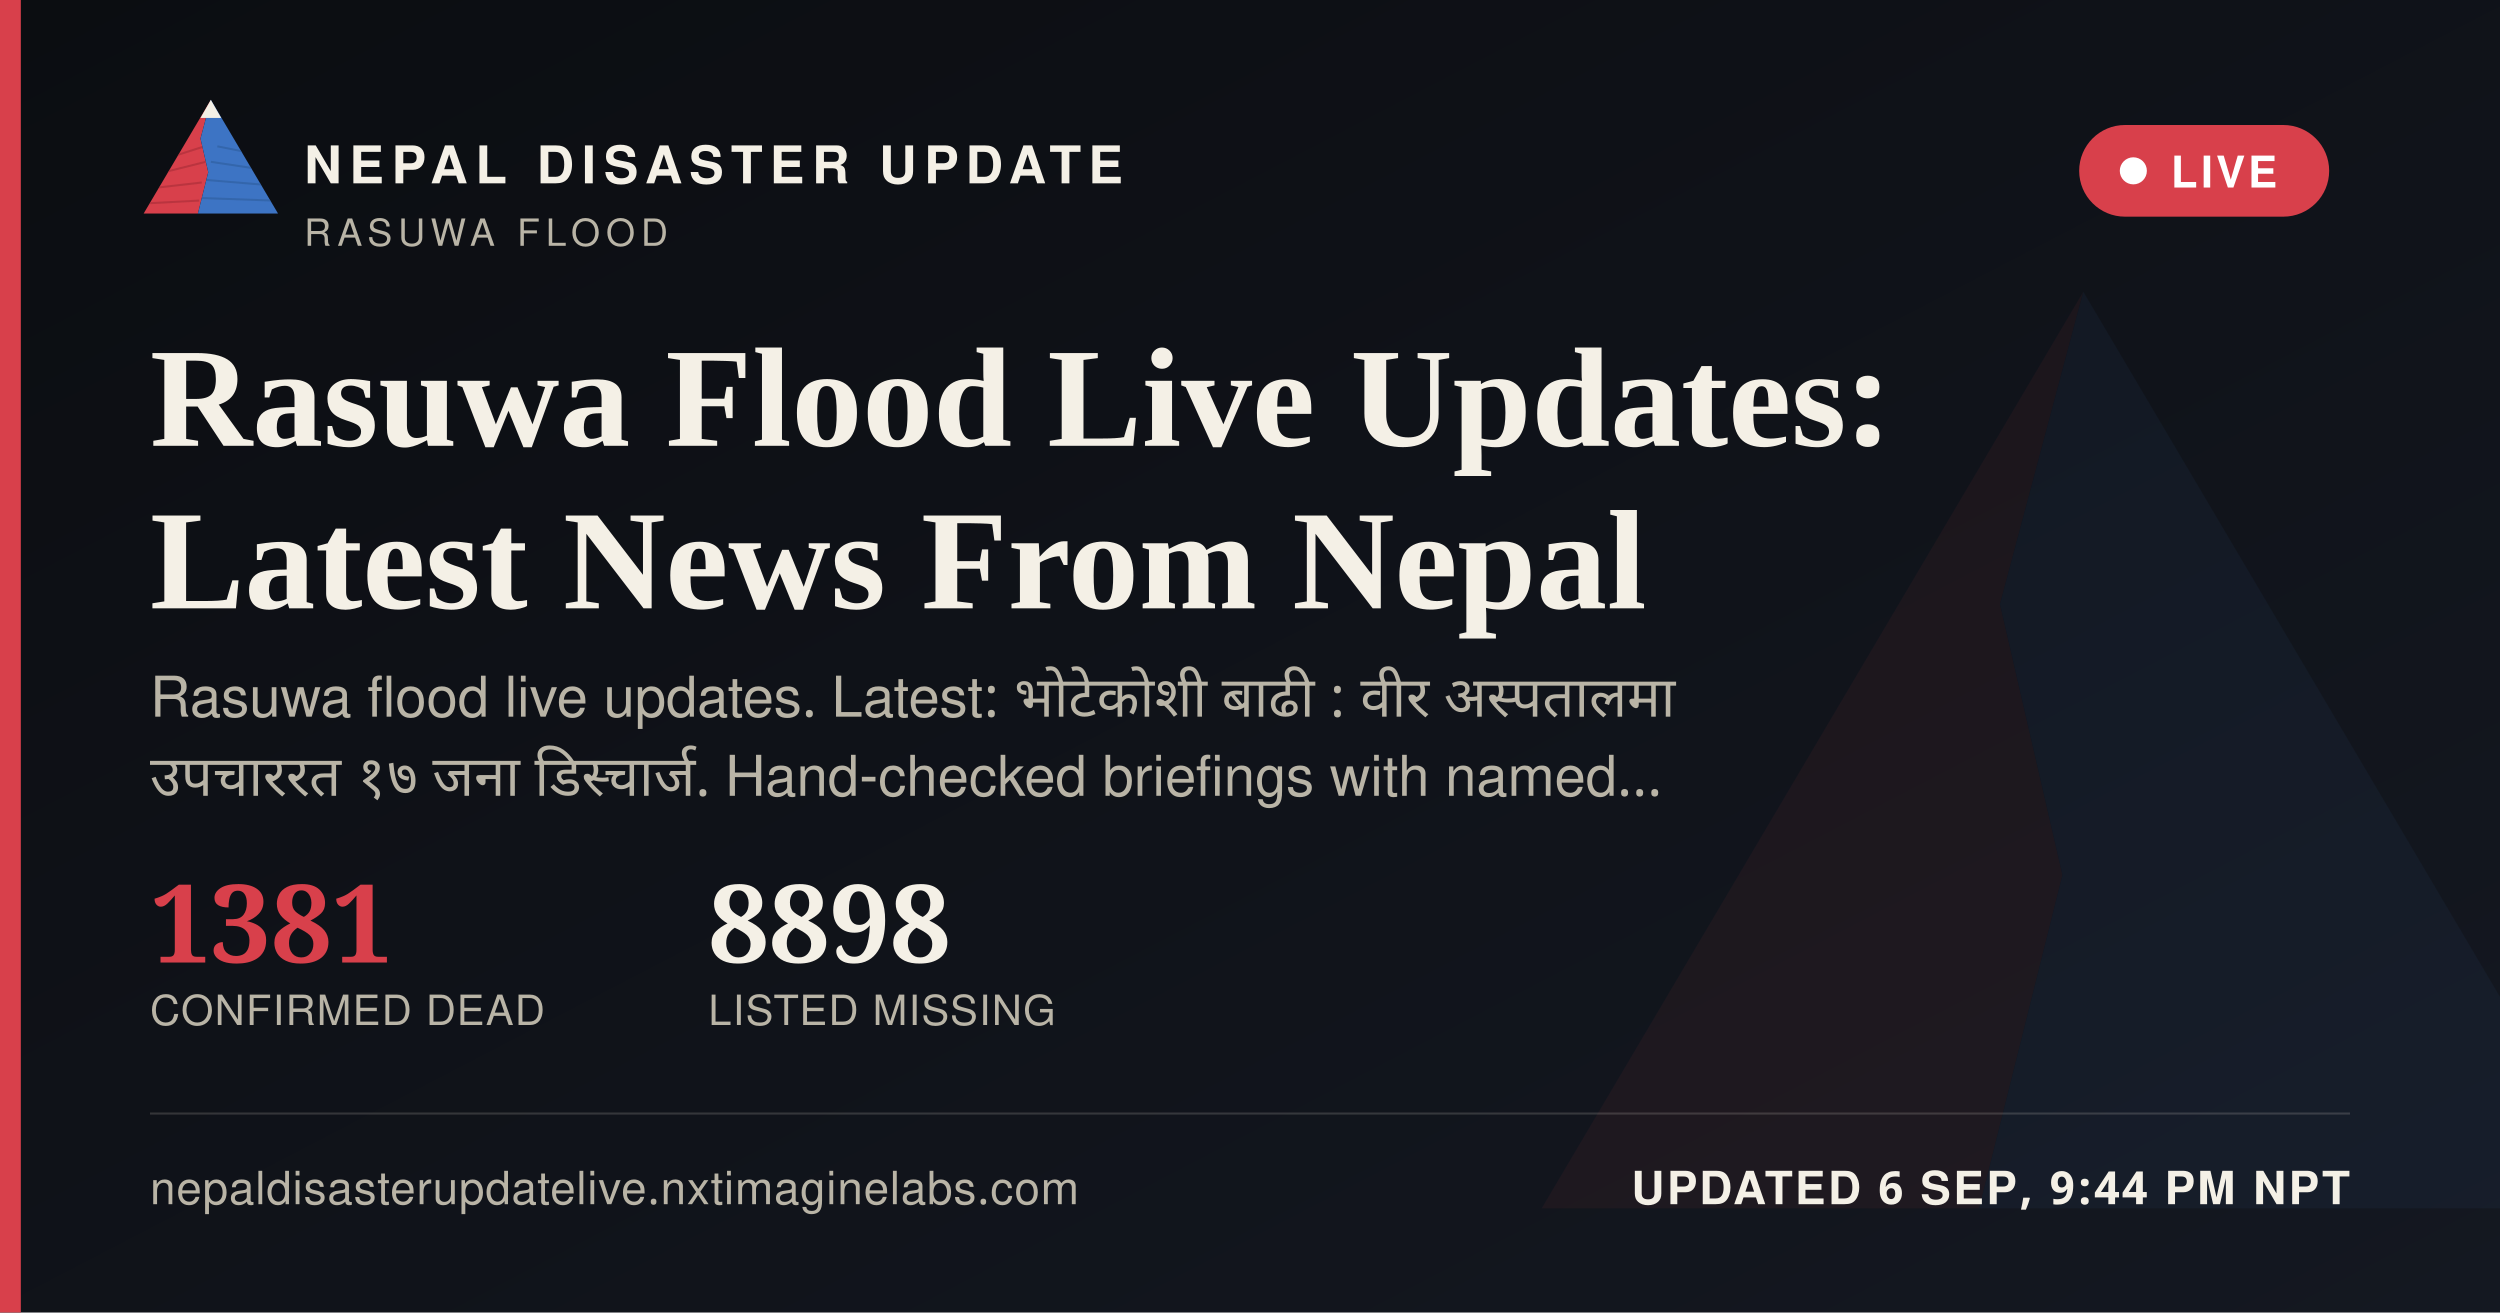
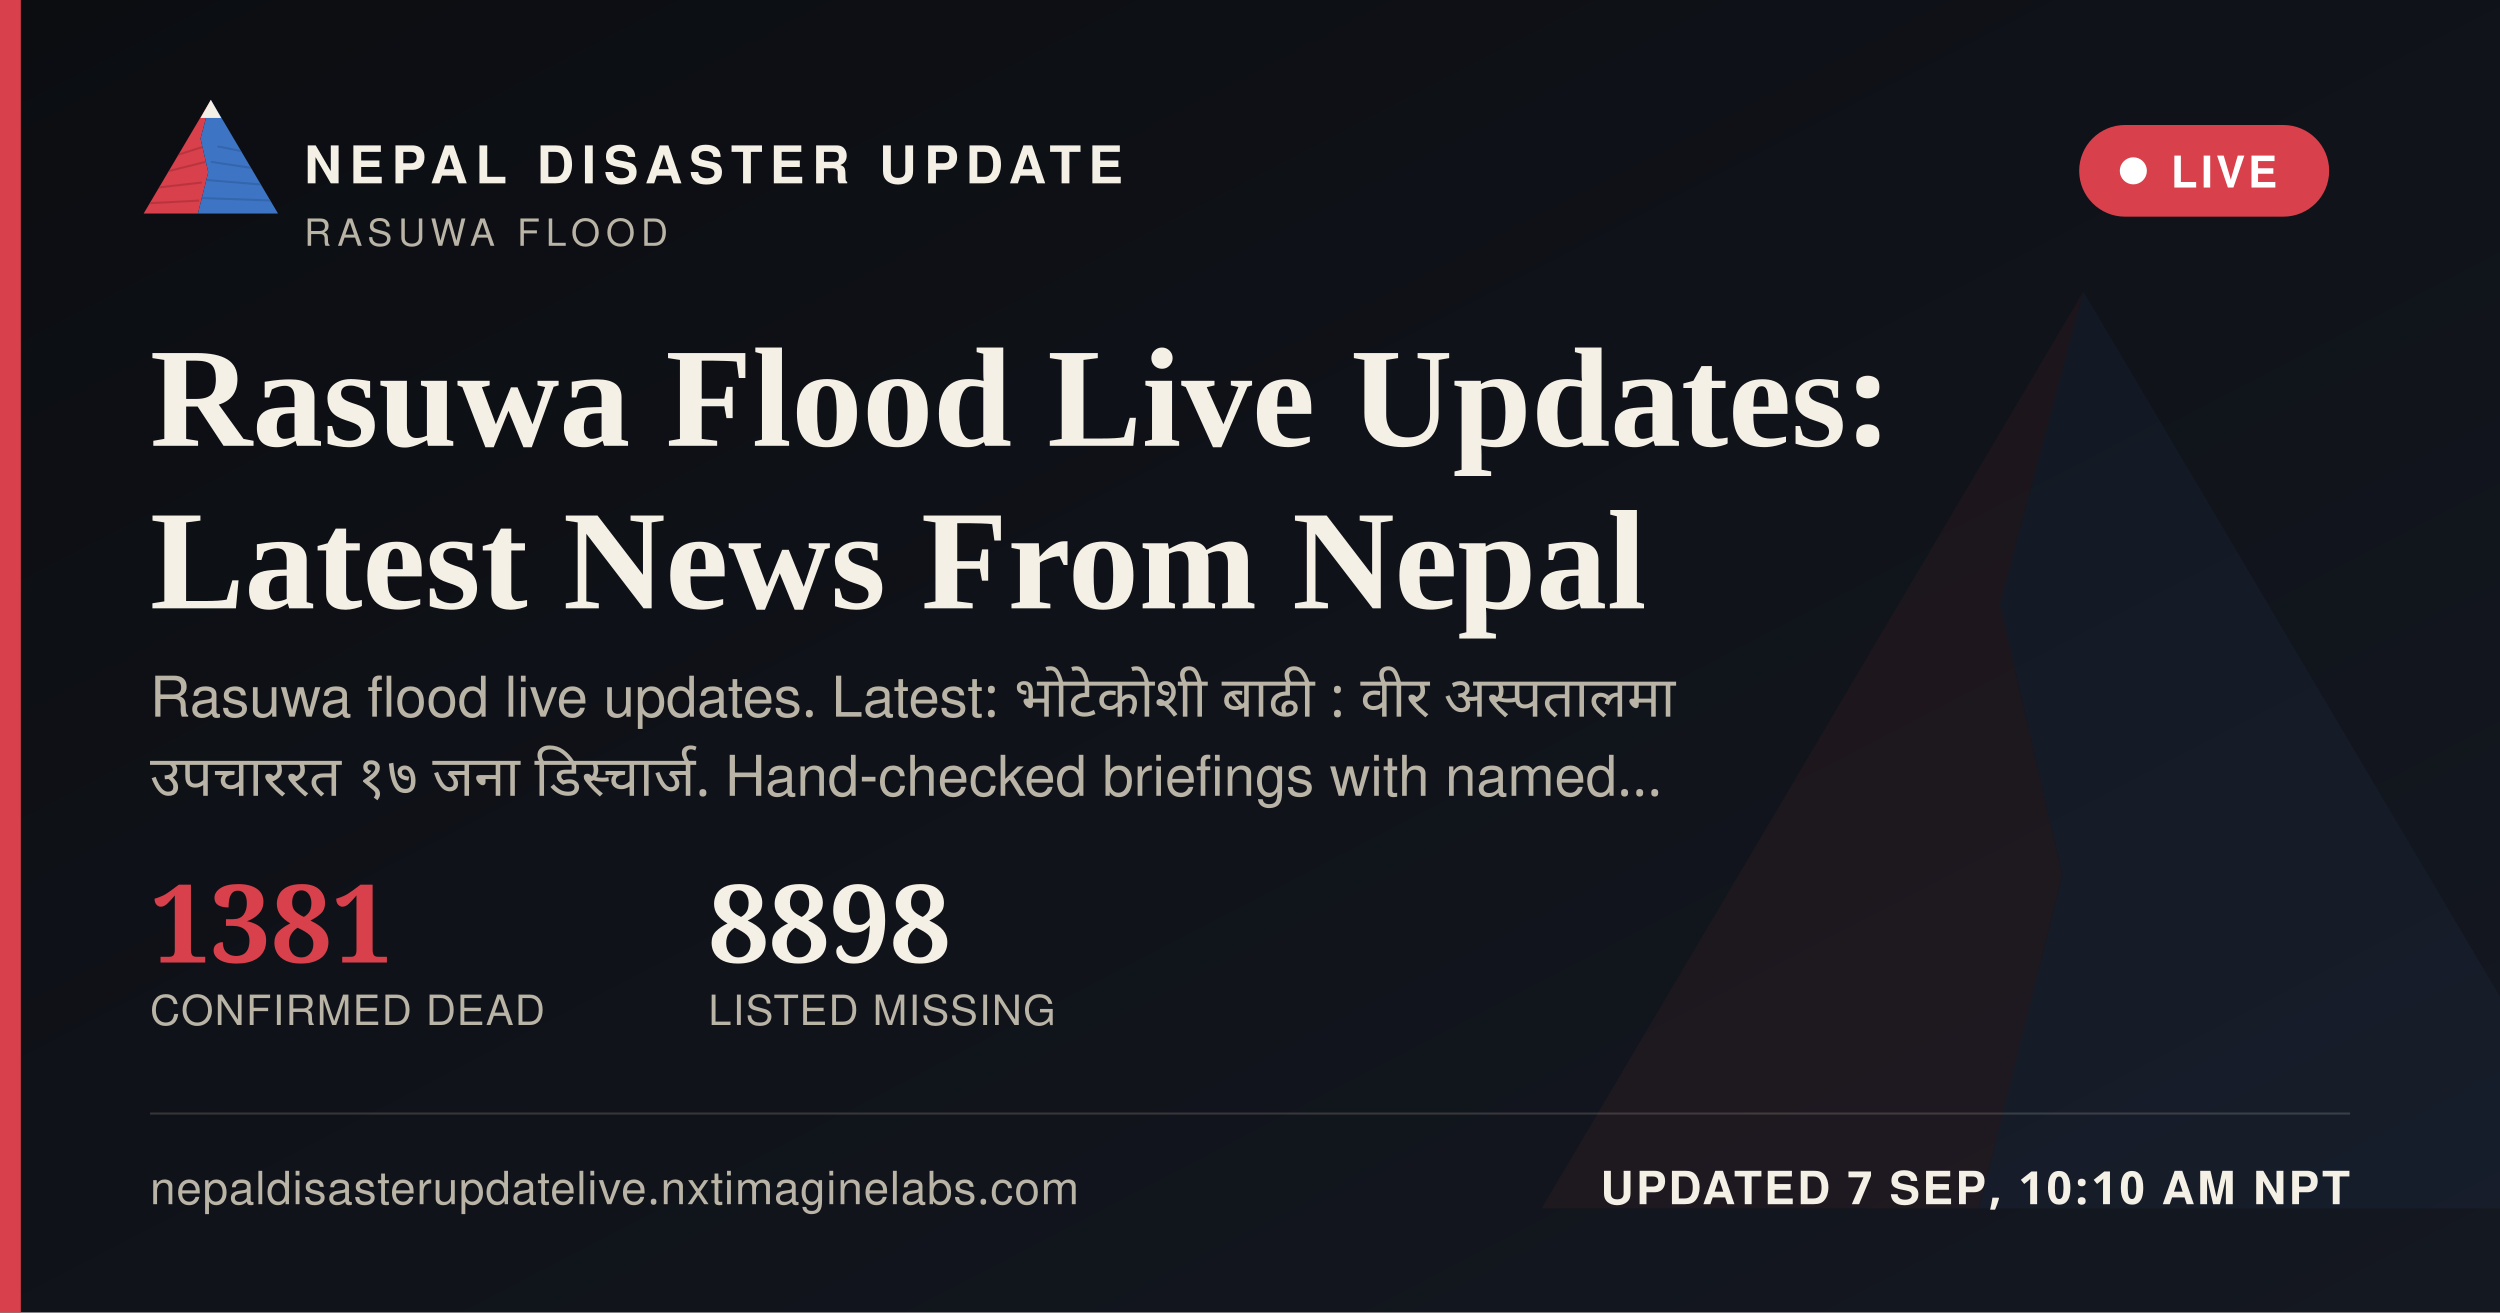
<svg xmlns="http://www.w3.org/2000/svg" width="1200" height="630" viewBox="0 0 1200 630">
  <defs>
    <linearGradient id="ogbg" x1="0" y1="0" x2="1" y2="1">
      <stop offset="0" stop-color="#0B0D11" />
      <stop offset="1" stop-color="#141821" />
    </linearGradient>
  </defs>
  <rect width="1200" height="630" fill="url(#ogbg)" />
  <g transform="translate(700,60) scale(5)" opacity="0.06">
    <polygon points="60,16 52,46 58,72 50,104 8,104" fill="#D8404B" />
    <polygon points="60,16 112,104 50,104 58,72 52,46" fill="#3D74C4" />
  </g>
  <rect x="0" y="0" width="10" height="630" fill="#D8404B" />
  <g transform="translate(64,38) scale(0.62)">
    <g>
      <defs>
        <clipPath id="ogLc">
          <polygon points="60,16 52,46 58,72 50,104 8,104" />
        </clipPath>
        <clipPath id="ogRc">
          <polygon points="60,16 112,104 50,104 58,72 52,46" />
        </clipPath>
      </defs>
      <polygon points="60,16 52,46 58,72 50,104 8,104" fill="#D8404B" />
      <g clip-path="url(#ogLc)" stroke="#A32A34" stroke-width="1.6" fill="none" opacity="0.55">
        <path d="M30,60 L55,52" />
        <path d="M24,72 L56,64" />
        <path d="M18,84 L53,80" />
        <path d="M13,96 L51,94" />
      </g>
      <polygon points="60,16 112,104 50,104 58,72 52,46" fill="#3D74C4" />
      <g clip-path="url(#ogRc)" stroke="#2A5793" stroke-width="1.6" fill="none" opacity="0.5">
        <path d="M65,52 L95,58" />
        <path d="M60,64 L100,70" />
        <path d="M56,78 L104,82" />
        <path d="M52,92 L108,94" />
      </g>
      <polygon points="60,16 52,30 68,30" fill="#F4F0E6" />
    </g>
  </g>
  <text x="146" y="88" font-family="'Public Sans', 'Noto Sans Devanagari', 'Helvetica Neue', Helvetica, Arial, sans-serif" font-size="25" font-weight="800" letter-spacing="3.6" fill="#F4F0E6">NEPAL DISASTER UPDATE</text>
  <text x="146" y="118" font-family="'Public Sans', 'Noto Sans Devanagari', 'Helvetica Neue', Helvetica, Arial, sans-serif" font-size="18" letter-spacing="2.8" fill="#B9B4A6">RASUWA FLOOD</text>
  <g>
    <rect x="998" y="60" width="120" height="44" rx="22" fill="#D8404B" stroke="none" />
    <circle cx="1024" cy="82" r="6.5" fill="#FFFFFF" />
    <text x="1042" y="90" font-family="'Public Sans', 'Noto Sans Devanagari', 'Helvetica Neue', Helvetica, Arial, sans-serif" font-size="21" font-weight="700" letter-spacing="1.6" fill="#FFFFFF">LIVE</text>
  </g>
  <text x="72" y="214" font-family="Newsreader, 'Noto Serif Devanagari', Georgia, 'Times New Roman', serif" font-size="68" font-weight="600" fill="#F4F0E6">Rasuwa Flood Live Updates:</text>
  <text x="72" y="292" font-family="Newsreader, 'Noto Serif Devanagari', Georgia, 'Times New Roman', serif" font-size="68" font-weight="600" fill="#F4F0E6">Latest News From Nepal</text>
  <text x="72" y="344" font-family="'Public Sans', 'Noto Sans Devanagari', 'Helvetica Neue', Helvetica, Arial, sans-serif" font-size="27" fill="#B9B4A6" word-spacing="6">Rasuwa flood live updates. Latest: भोटेकोशी बाढी : वीर अस्पतालमा</text>
  <text x="72" y="382" font-family="'Public Sans', 'Noto Sans Devanagari', 'Helvetica Neue', Helvetica, Arial, sans-serif" font-size="27" fill="#B9B4A6" word-spacing="6">उपचाररत १७ जना डिस्चार्ज. Hand-checked briefings with named…</text>
  <g transform="translate(72,462)">
    <text x="0" y="0" font-family="Newsreader, 'Noto Serif Devanagari', Georgia, 'Times New Roman', serif" font-size="52" font-weight="600" fill="#D8404B">1381</text>
    <text x="0" y="30" font-family="'Public Sans', 'Noto Sans Devanagari', 'Helvetica Neue', Helvetica, Arial, sans-serif" font-size="20" letter-spacing="0.6" fill="#B9B4A6">CONFIRMED DEAD</text>
    <text x="268" y="0" font-family="Newsreader, 'Noto Serif Devanagari', Georgia, 'Times New Roman', serif" font-size="52" font-weight="600" fill="#F4F0E6">8898</text>
    <text x="268" y="30" font-family="'Public Sans', 'Noto Sans Devanagari', 'Helvetica Neue', Helvetica, Arial, sans-serif" font-size="20" letter-spacing="0.6" fill="#B9B4A6">LISTED MISSING</text>
  </g>
  <rect x="72" y="534" width="1056" height="1" fill="rgba(244,240,230,0.16)" />
  <text x="72" y="578" font-family="'Public Sans', 'Noto Sans Devanagari', 'Helvetica Neue', Helvetica, Arial, sans-serif" font-size="22" fill="#B9B4A6" letter-spacing="0.4">nepaldisasterupdatelive.nxtimaginelabs.com</text>
-   <text x="1128" y="578" text-anchor="end" font-family="'Public Sans', 'Noto Sans Devanagari', 'Helvetica Neue', Helvetica, Arial, sans-serif" font-size="22" font-weight="700" letter-spacing="1.2" fill="#F4F0E6">UPDATED 6 SEP, 9:44 PM NPT</text>
+   <text x="1128" y="578" text-anchor="end" font-family="'Public Sans', 'Noto Sans Devanagari', 'Helvetica Neue', Helvetica, Arial, sans-serif" font-size="22" font-weight="700" letter-spacing="1.2" fill="#F4F0E6">UPDATED 7 SEP, 10:10 AM NPT</text>
</svg>
